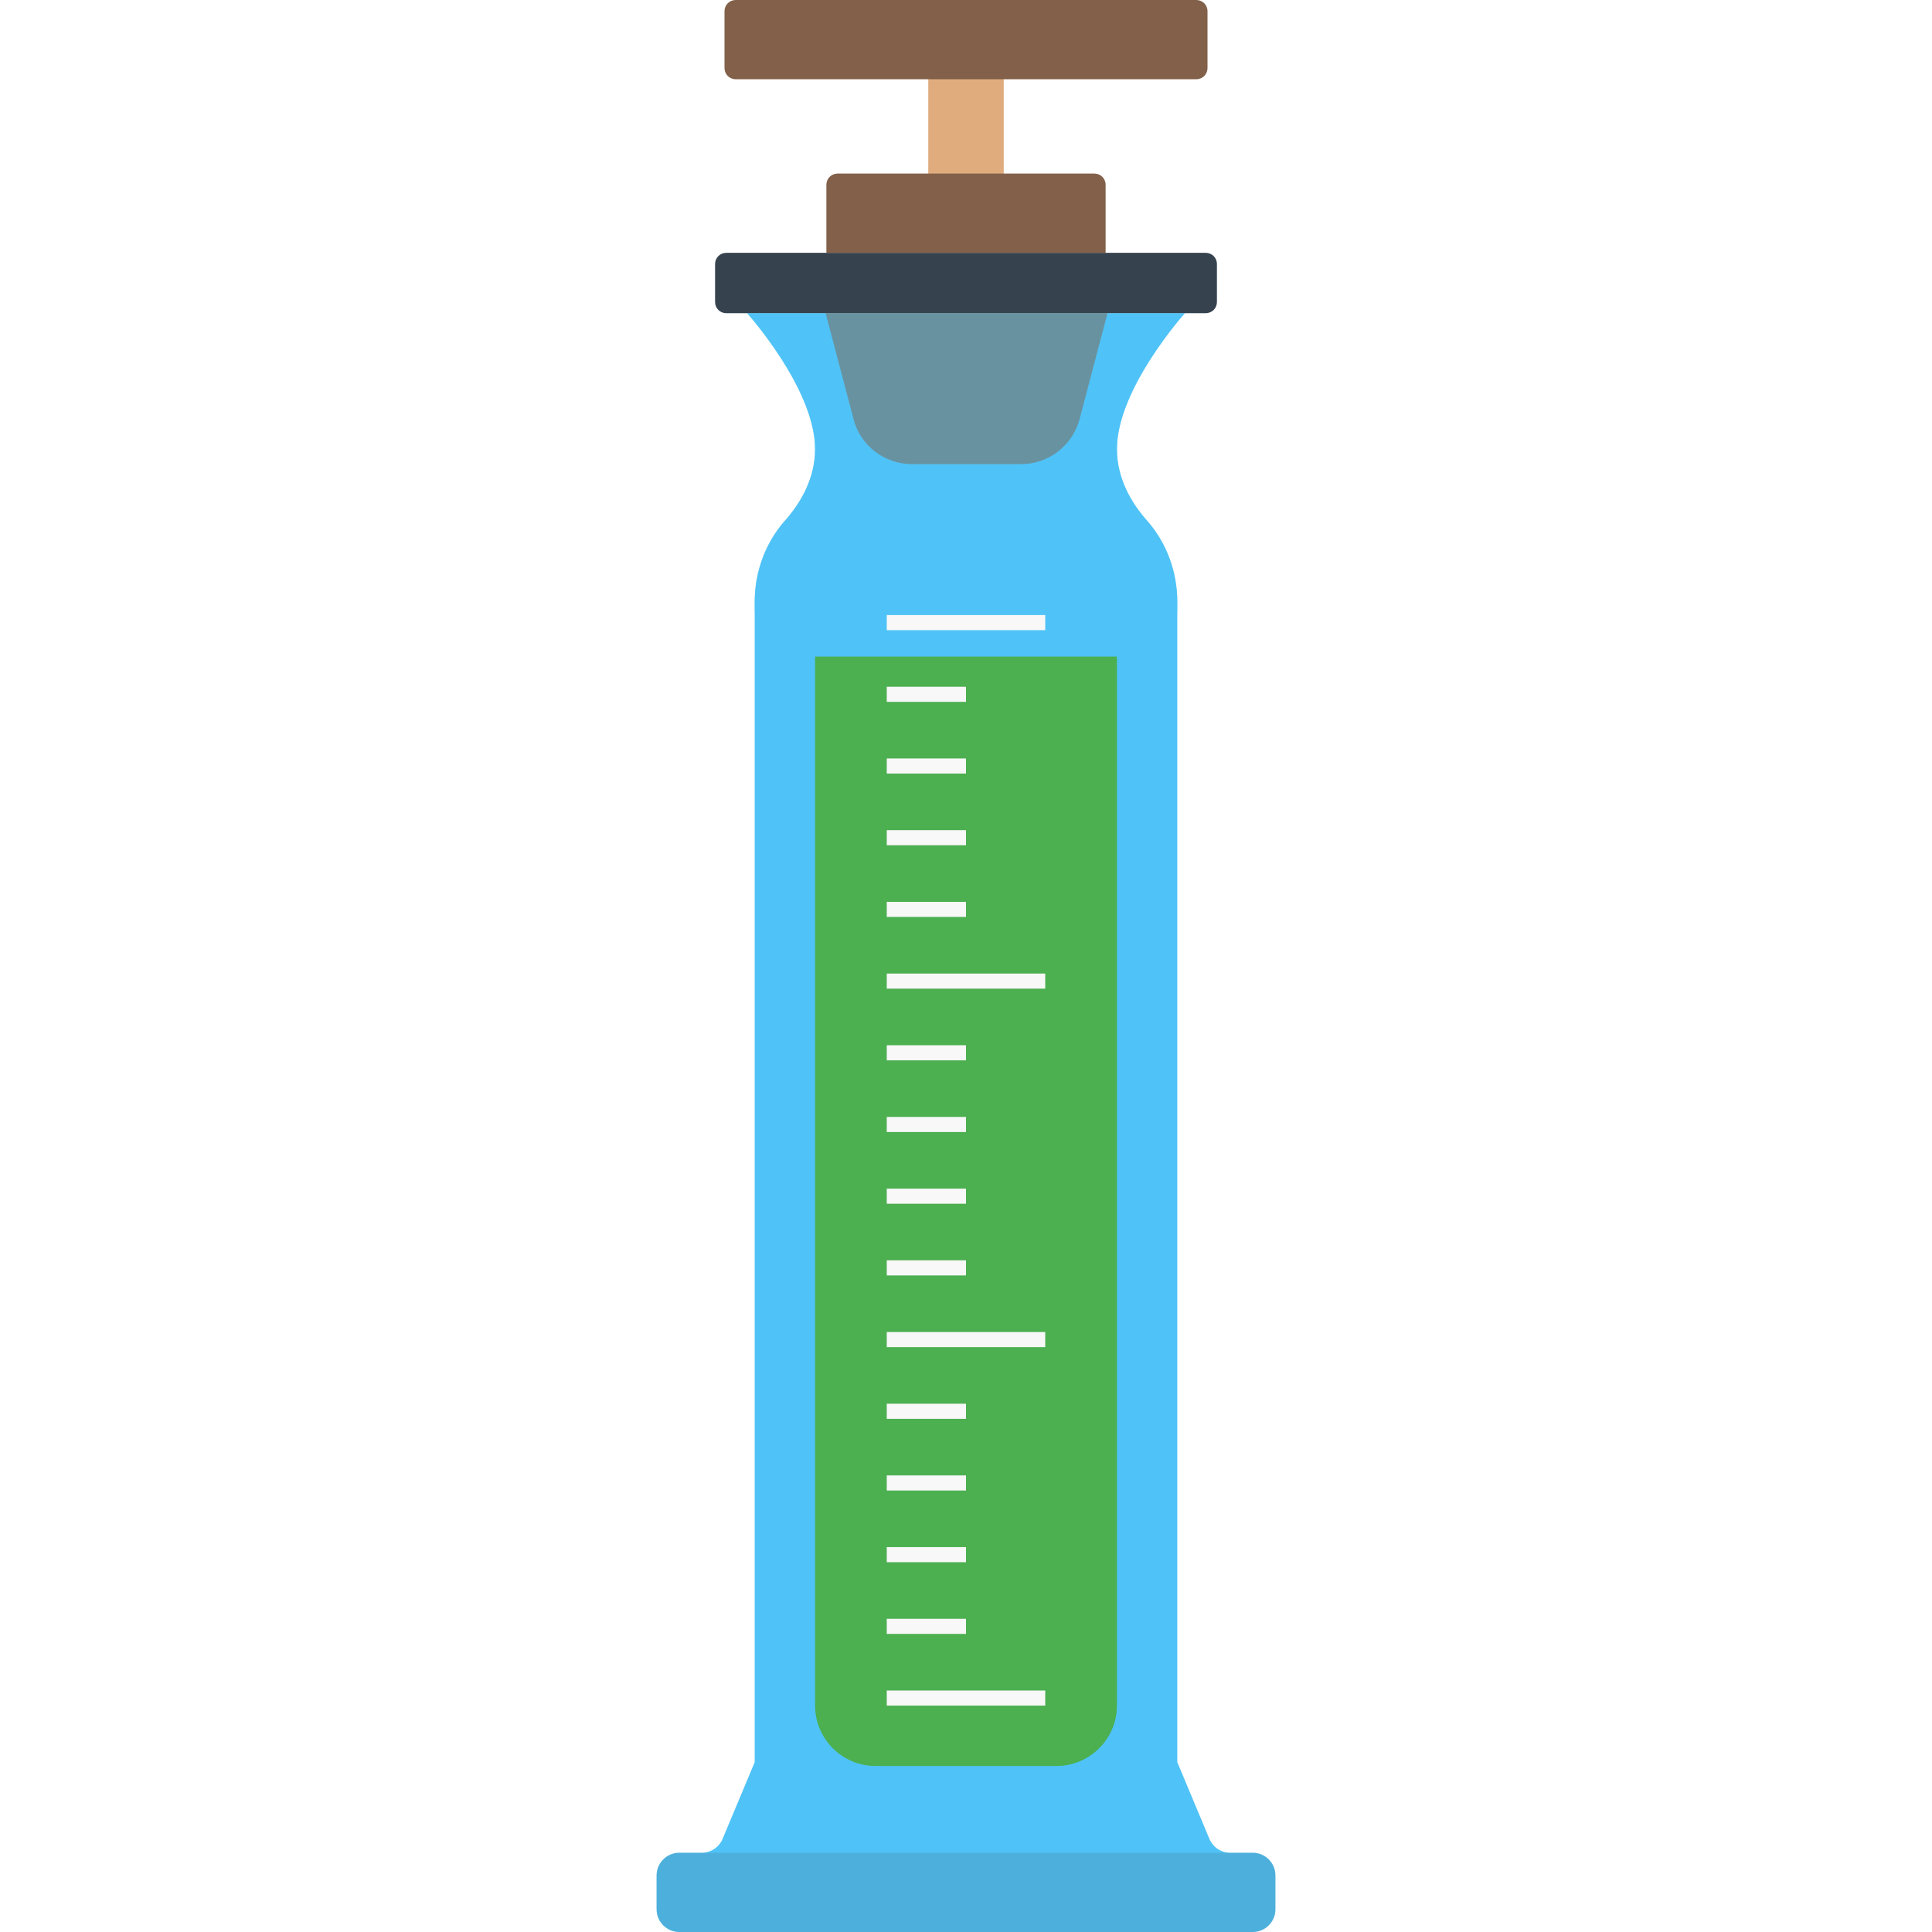
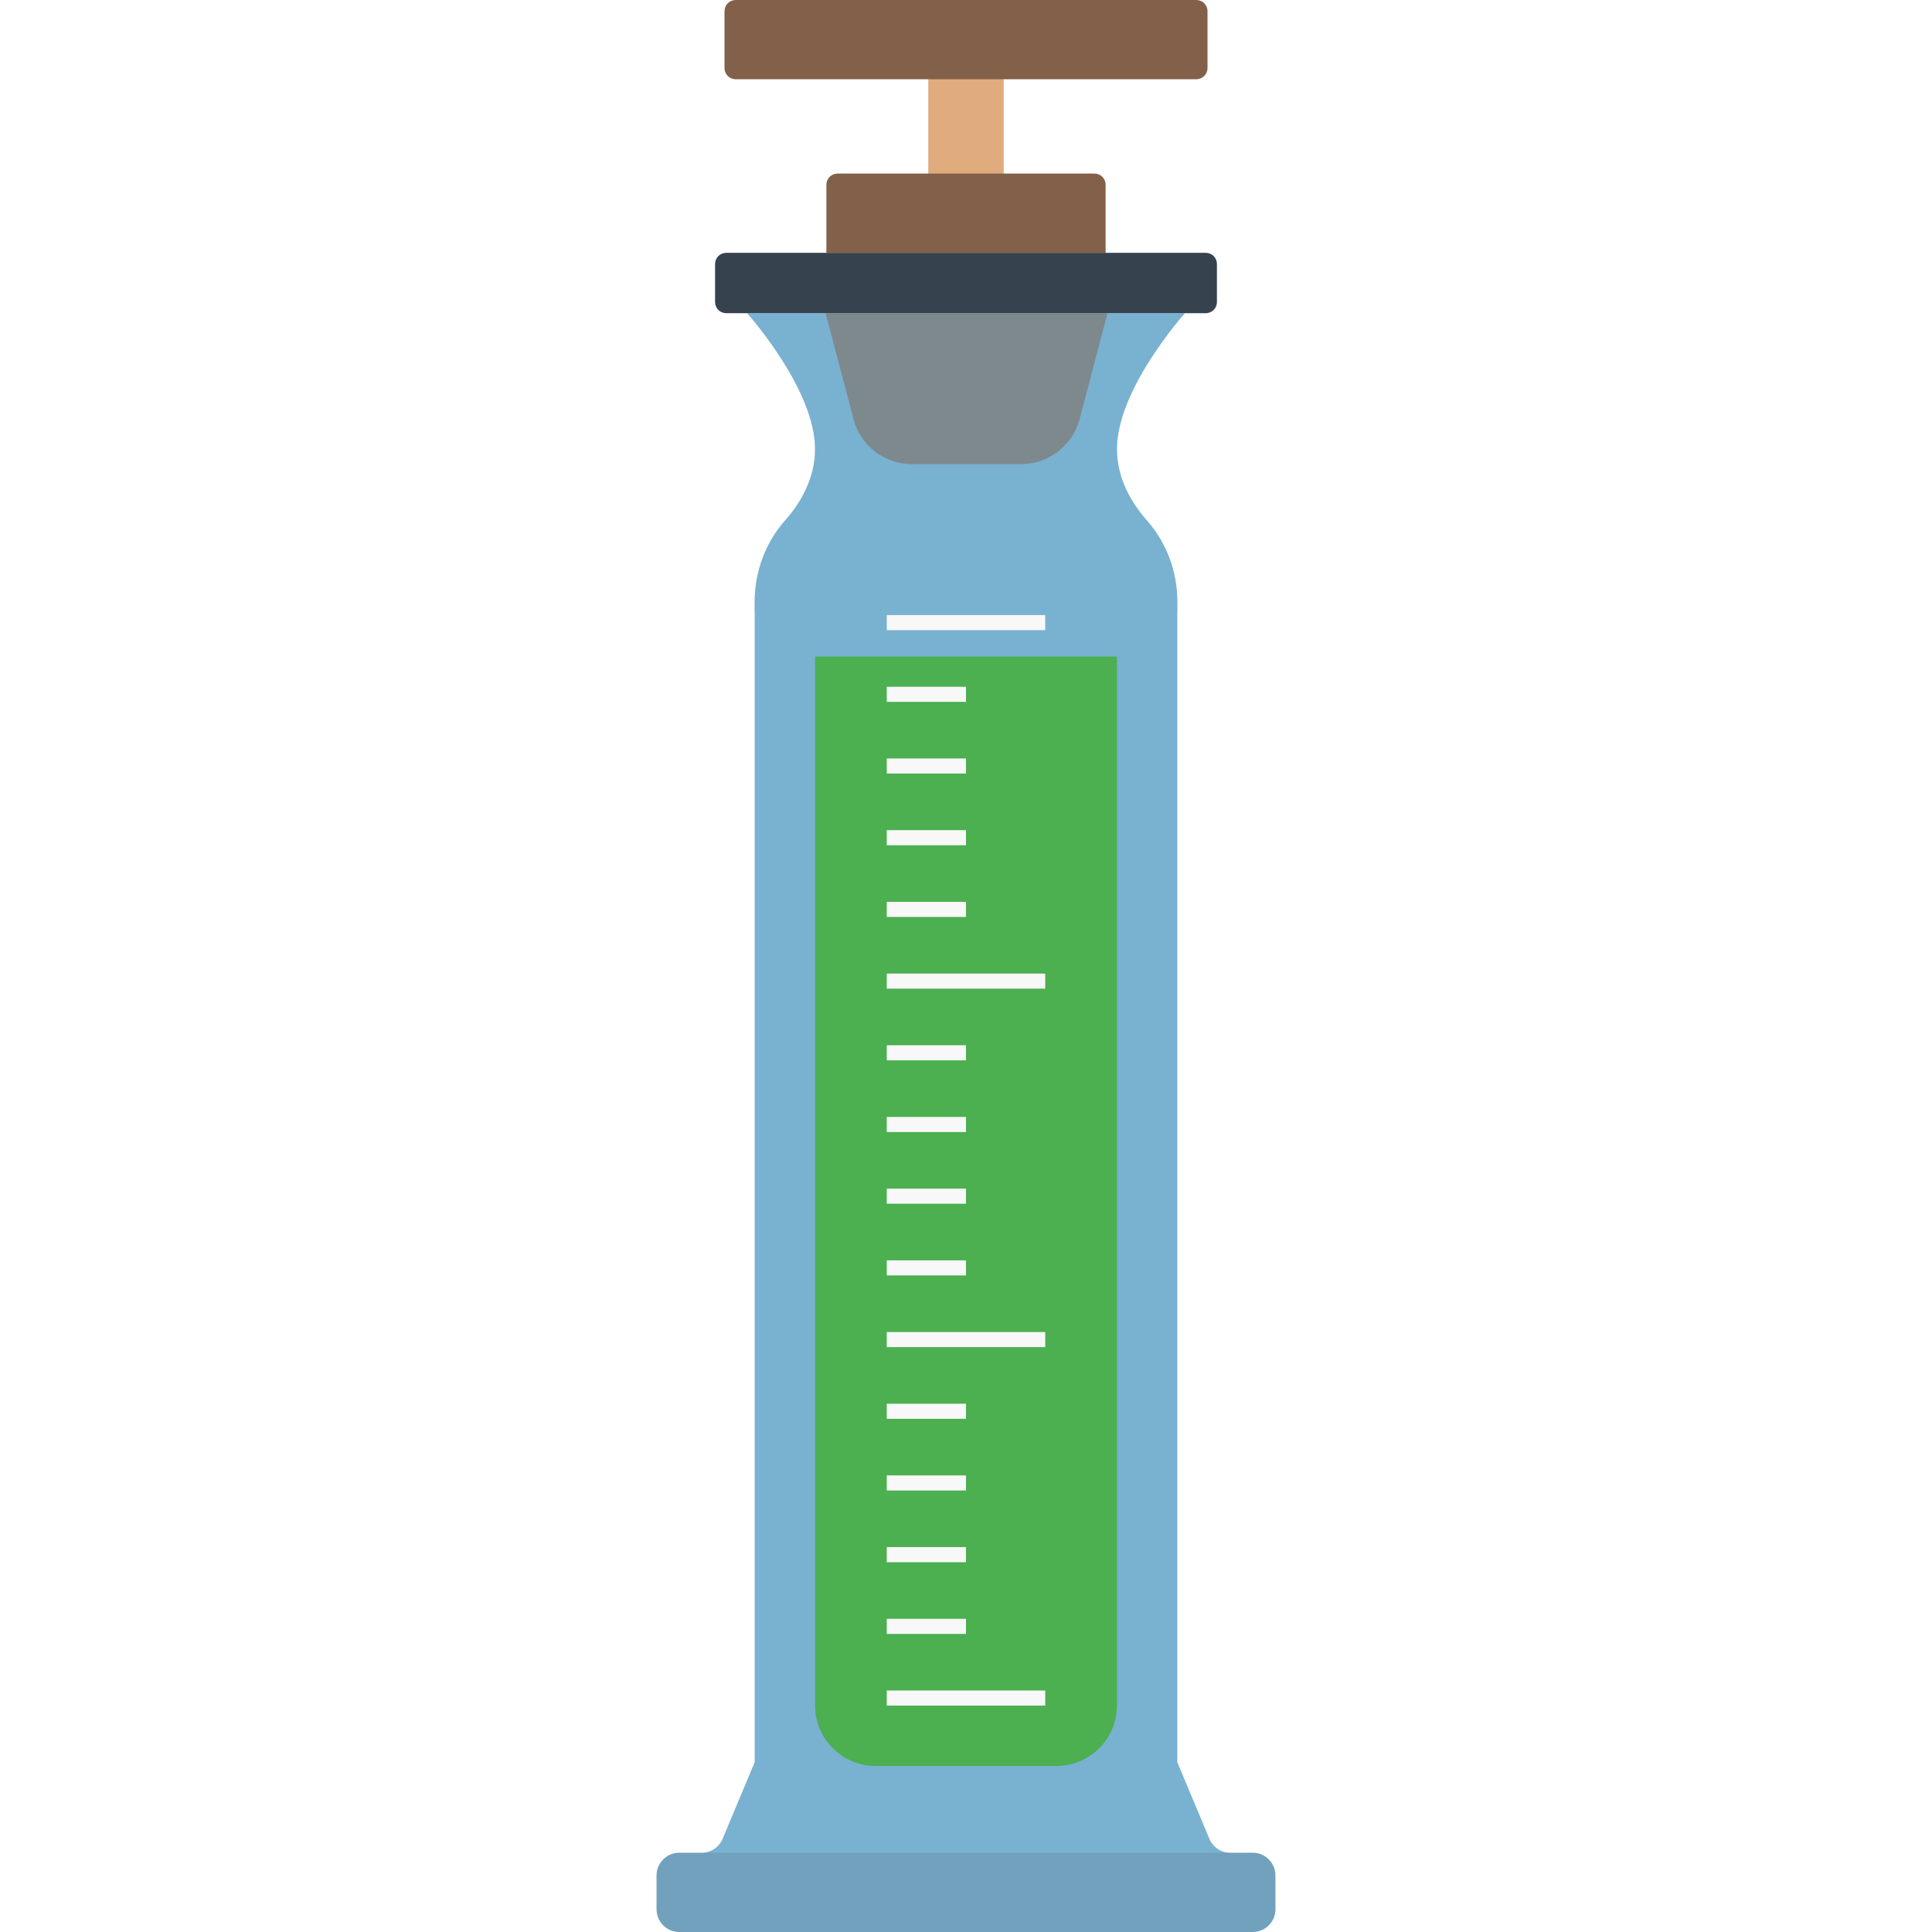
<svg xmlns="http://www.w3.org/2000/svg" version="1.1" x="0" y="0" viewBox="0 0 512 512" xml:space="preserve">
-   <path d="M332 491h-6c-2.4 0-4.6-1.5-5.5-3.7L312 467V159.5c0-7.9-2.8-15.6-8-21.5-4-4.5-8-11-8-19 0-16 18-36 18-36H198s18 20 18 36c0 8-4 14.5-8 19-5.2 5.9-8 13.6-8 21.5V467l-8.5 20.3c-.9 2.2-3.1 3.7-5.5 3.7h-6c-3.3 0-6 2.7-6 6v9c0 3.3 2.7 6 6 6h152c3.3 0 6-2.7 6-6v-9c0-3.3-2.7-6-6-6z" fill="#4fc3f7" />
+   <path d="M332 491h-6c-2.4 0-4.6-1.5-5.5-3.7L312 467V159.5c0-7.9-2.8-15.6-8-21.5-4-4.5-8-11-8-19 0-16 18-36 18-36H198s18 20 18 36c0 8-4 14.5-8 19-5.2 5.9-8 13.6-8 21.5V467l-8.5 20.3c-.9 2.2-3.1 3.7-5.5 3.7h-6c-3.3 0-6 2.7-6 6v9c0 3.3 2.7 6 6 6h152c3.3 0 6-2.7 6-6v-9c0-3.3-2.7-6-6-6z" fill="#79b1d1" />
  <path d="M216 174v278c0 8.8 7.2 16 16 16h48c8.8 0 16-7.2 16-16V174h-80z" fill="#4caf50" />
  <path d="M338 506v-9c0-3.3-2.7-6-6-6H180c-3.3 0-6 2.7-6 6v9c0 3.3 2.7 6 6 6h152c3.3 0 6-2.7 6-6z" opacity=".15" fill="#444" />
  <path d="M319.5 83h-127c-1.7 0-3-1.3-3-3V70c0-1.7 1.3-3 3-3h127c1.7 0 3 1.3 3 3v10c0 1.7-1.3 3-3 3z" fill="#36434f" />
  <path fill="#e0ac7e" d="M246 20h20v27h-20z" />
  <path d="M293 67h-74V49c0-1.7 1.3-3 3-3h68c1.7 0 3 1.3 3 3v18zm-36.7 16h-37.5l7.4 28.1c1.8 7 8.2 11.9 15.5 11.9h28.9c7.3 0 13.6-4.9 15.5-11.9l7.4-28.1h-37.2zM317 21H195c-1.7 0-3-1.3-3-3V3c0-1.7 1.3-3 3-3h122c1.7 0 3 1.3 3 3v15c0 1.7-1.3 3-3 3z" fill="#826049" />
-   <path d="M208 138c-5.2 5.9-8 13.6-8 21.5v2.5h112v-2.5c0-7.9-2.8-15.6-8-21.5-4-4.5-8-11-8-19 0-16 18-36 18-36H198s18 20 18 36c0 8-4 14.5-8 19z" opacity=".5" fill="#4fc3f7" />
+   <path d="M208 138c-5.2 5.9-8 13.6-8 21.5v2.5h112v-2.5c0-7.9-2.8-15.6-8-21.5-4-4.5-8-11-8-19 0-16 18-36 18-36H198s18 20 18 36c0 8-4 14.5-8 19z" opacity=".5" fill="#79b1d1" />
  <path d="M235 448h42v4h-42zm0-95h42v4h-42zm0-95h42v4h-42zm0-95h42v4h-42zm0 266h21v4h-21zm0-19h21v4h-21zm0-19h21v4h-21zm0-19h21v4h-21zm0-38h21v4h-21zm0-19h21v4h-21zm0-19h21v4h-21zm0-19h21v4h-21zm0-38h21v4h-21zm0-19h21v4h-21zm0-19h21v4h-21zm0-19h21v4h-21z" fill="#f8f8f8" />
</svg>
